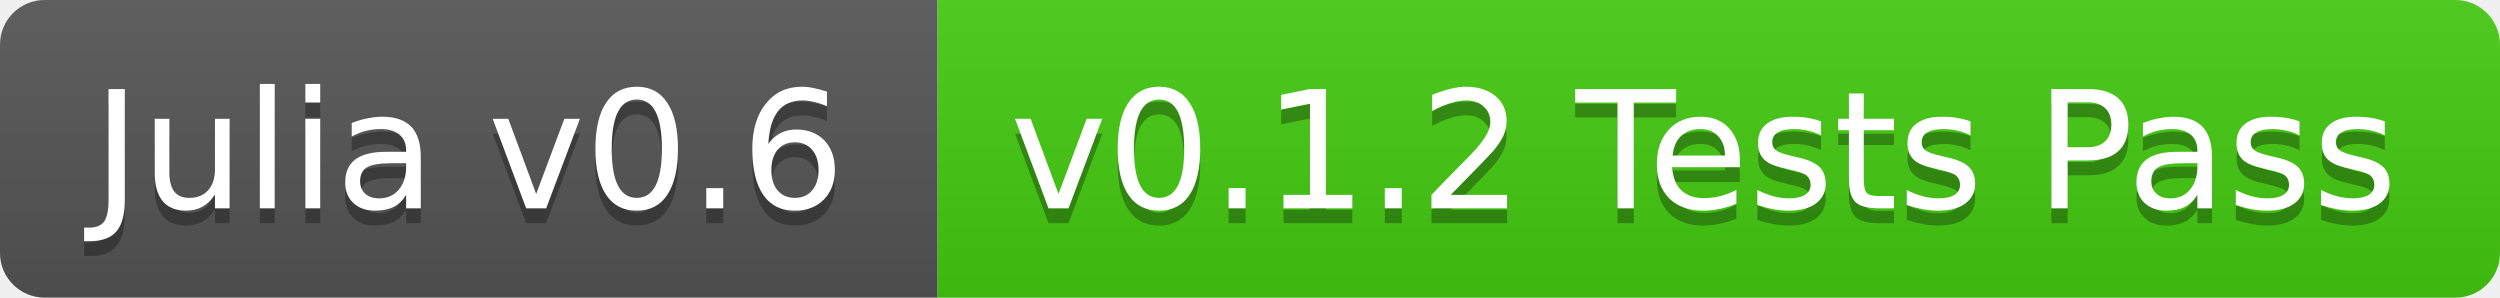
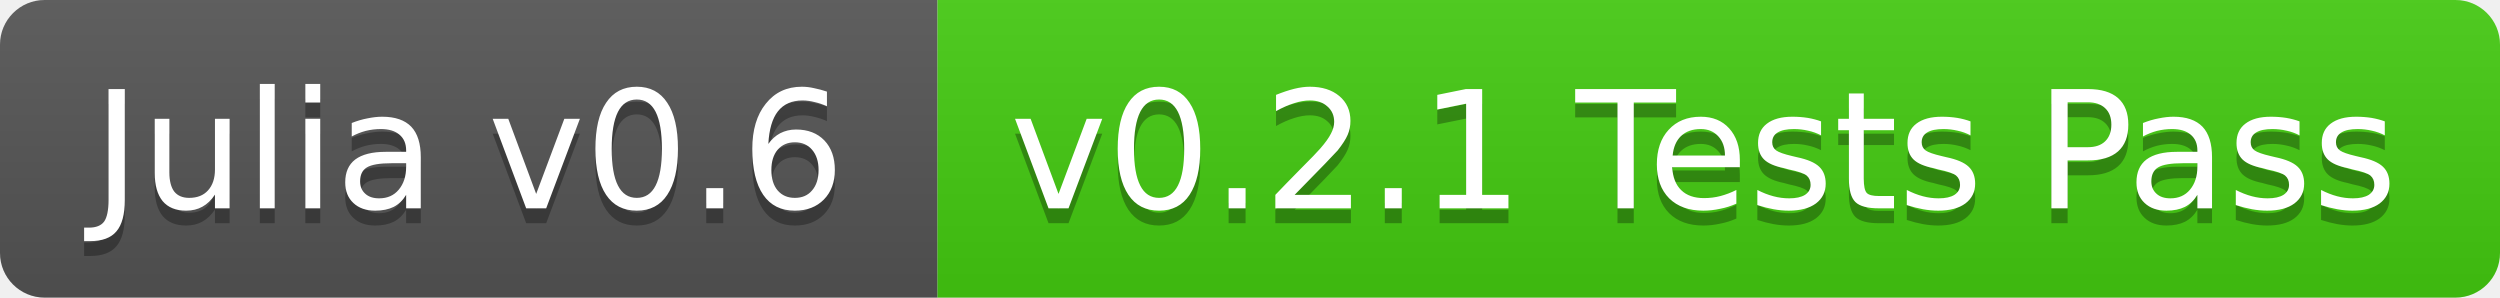
<svg xmlns="http://www.w3.org/2000/svg" width="168" height="20">
  <linearGradient id="b" x2="0" y2="100%">
    <stop offset="0" stop-color="#bbb" stop-opacity=".1" />
    <stop offset="1" stop-opacity=".1" />
  </linearGradient>
  <clipPath id="a">
    <rect width="168" height="20" rx="3" fill="#fff" />
  </clipPath>
  <g clip-path="url(#a)">
    <path fill="#555" d="M0 0h63v20H0z" />
    <path fill="#4c1" d="M63 0h105v20H63z" />
    <path fill="url(#b)" d="M0 0h168v20H0z" />
  </g>
  <g fill="#fff" text-anchor="middle" font-family="DejaVu Sans,Verdana,Geneva,sans-serif" font-size="11">
    <text x="31.5" y="15" fill="#010101" fill-opacity=".3">Julia v0.6</text>
    <text x="31.5" y="14">Julia v0.6</text>
-     <text x="114.5" y="15" fill="#010101" fill-opacity=".3">v0.1.2 Tests Pass</text>
-     <text x="114.5" y="14">v0.1.2 Tests Pass</text>
+     <text x="114.5" y="15" fill="#010101" fill-opacity=".3">v0.2.1 Tests Pass</text>
+     <text x="114.5" y="14">v0.2.1 Tests Pass</text>
  </g>
</svg>
